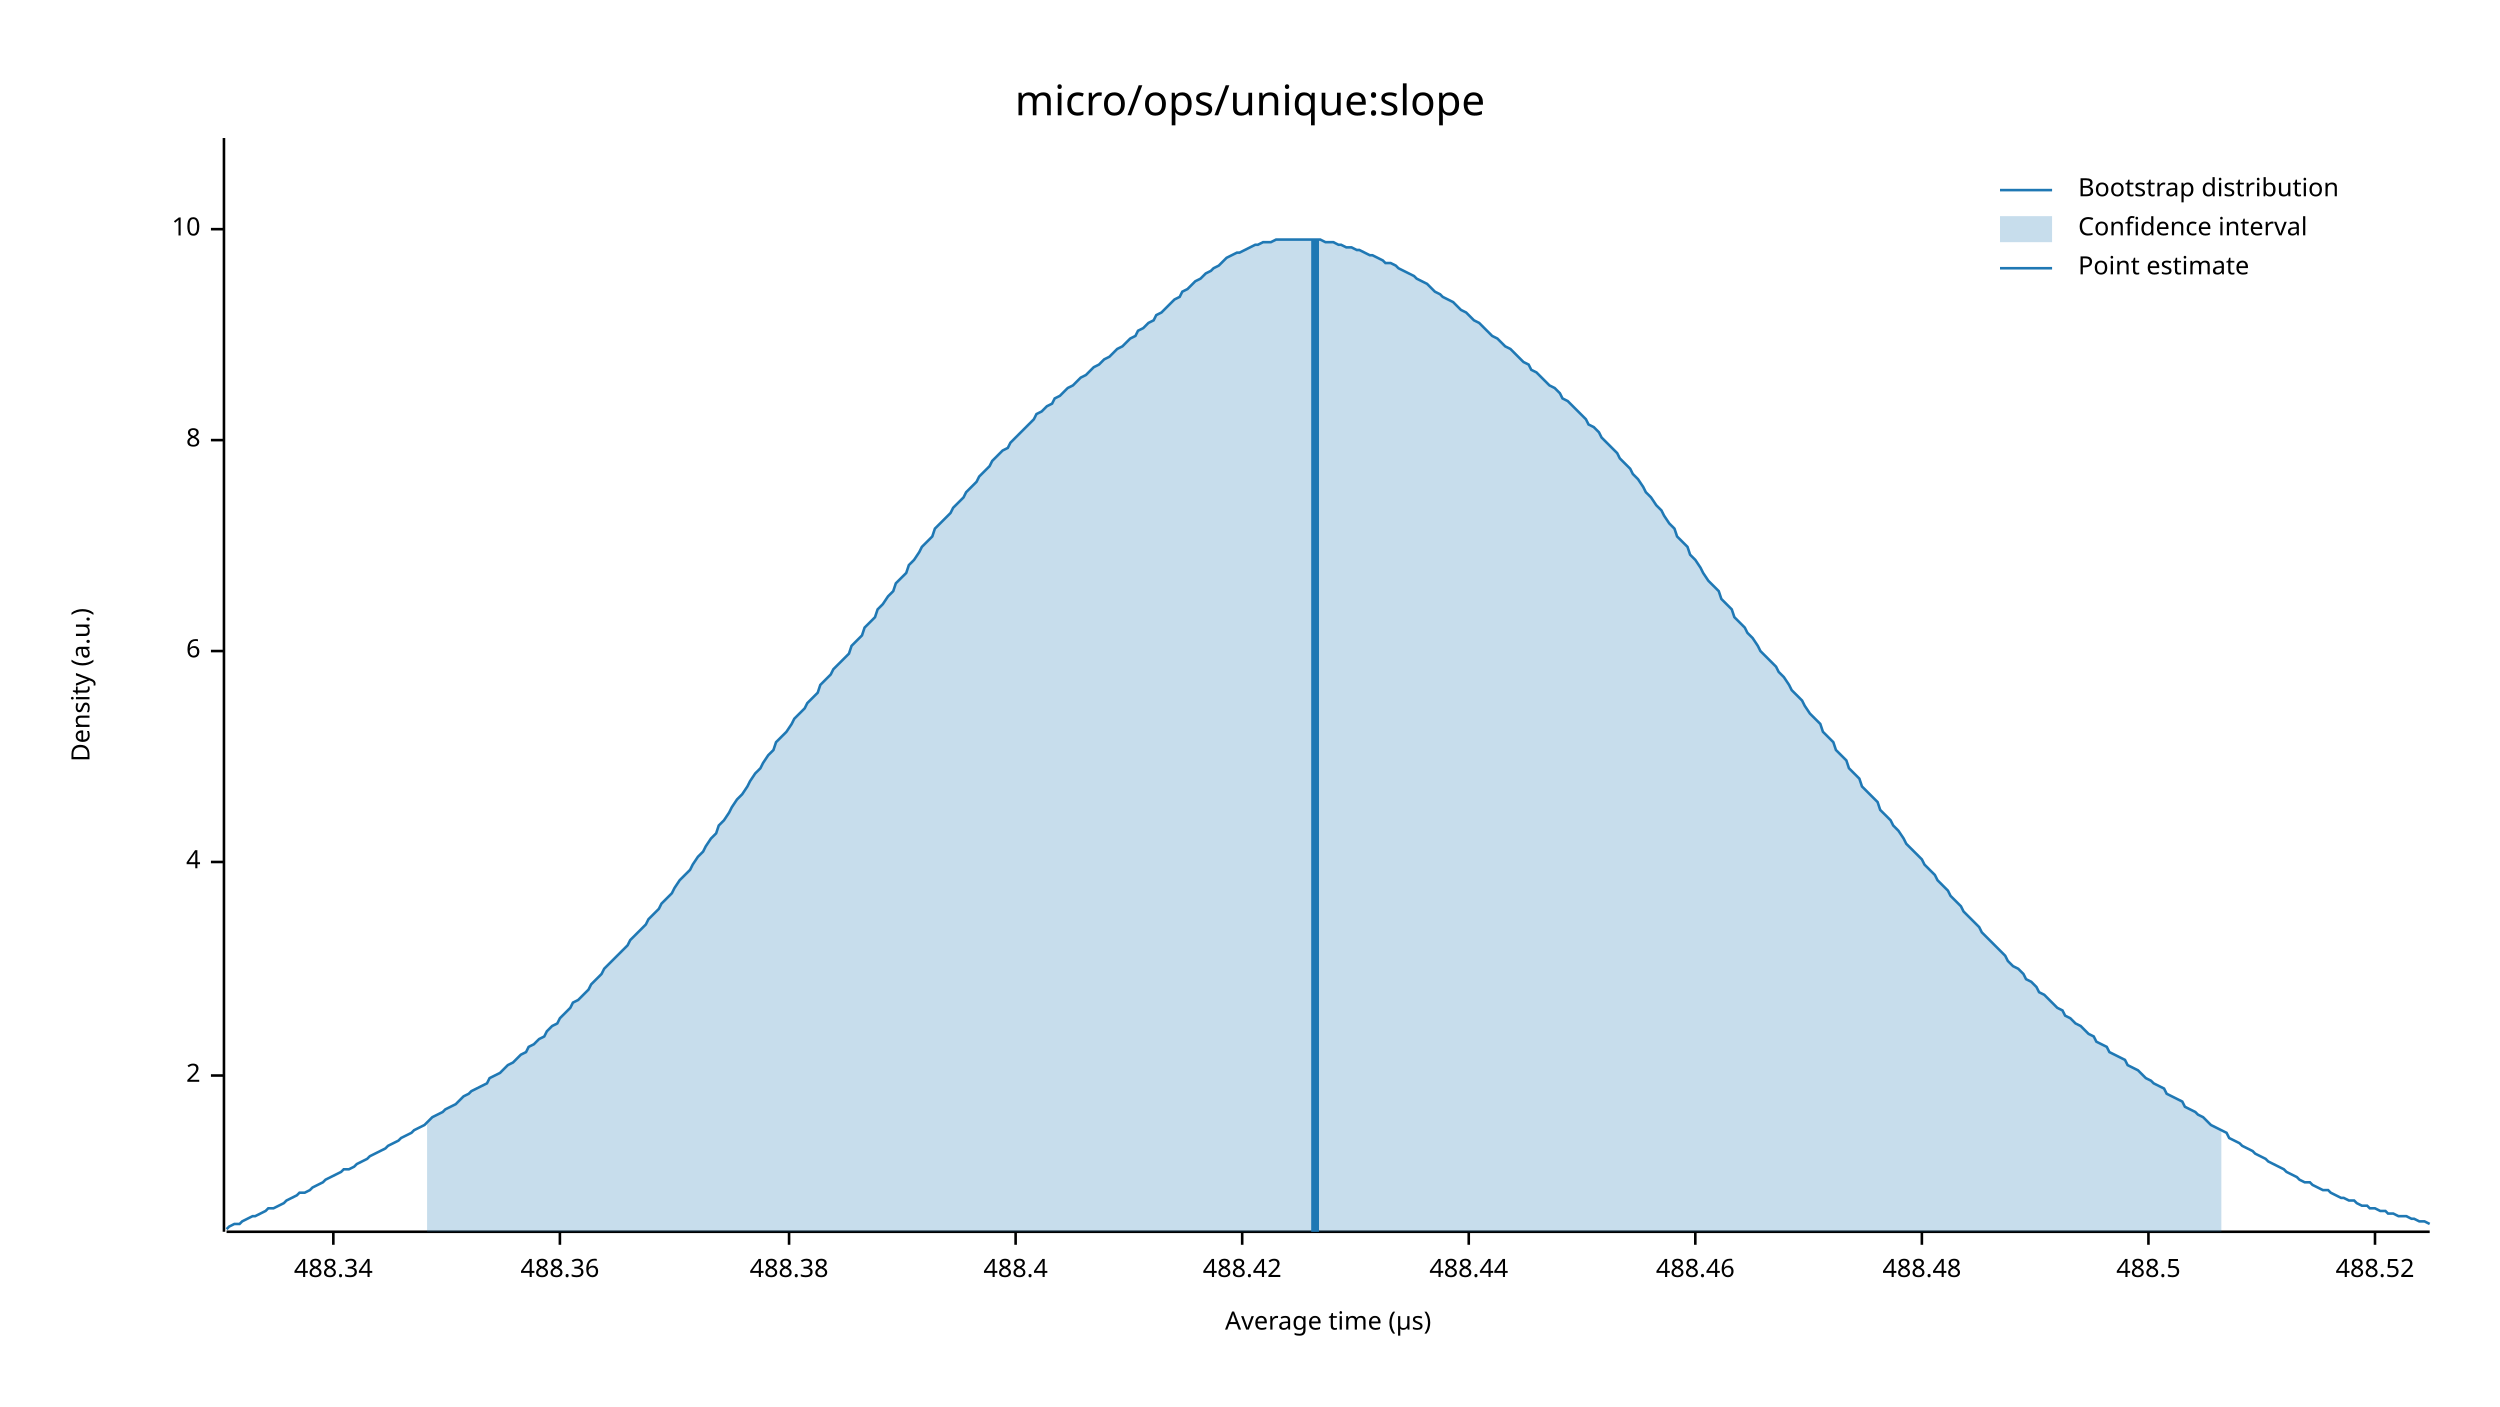
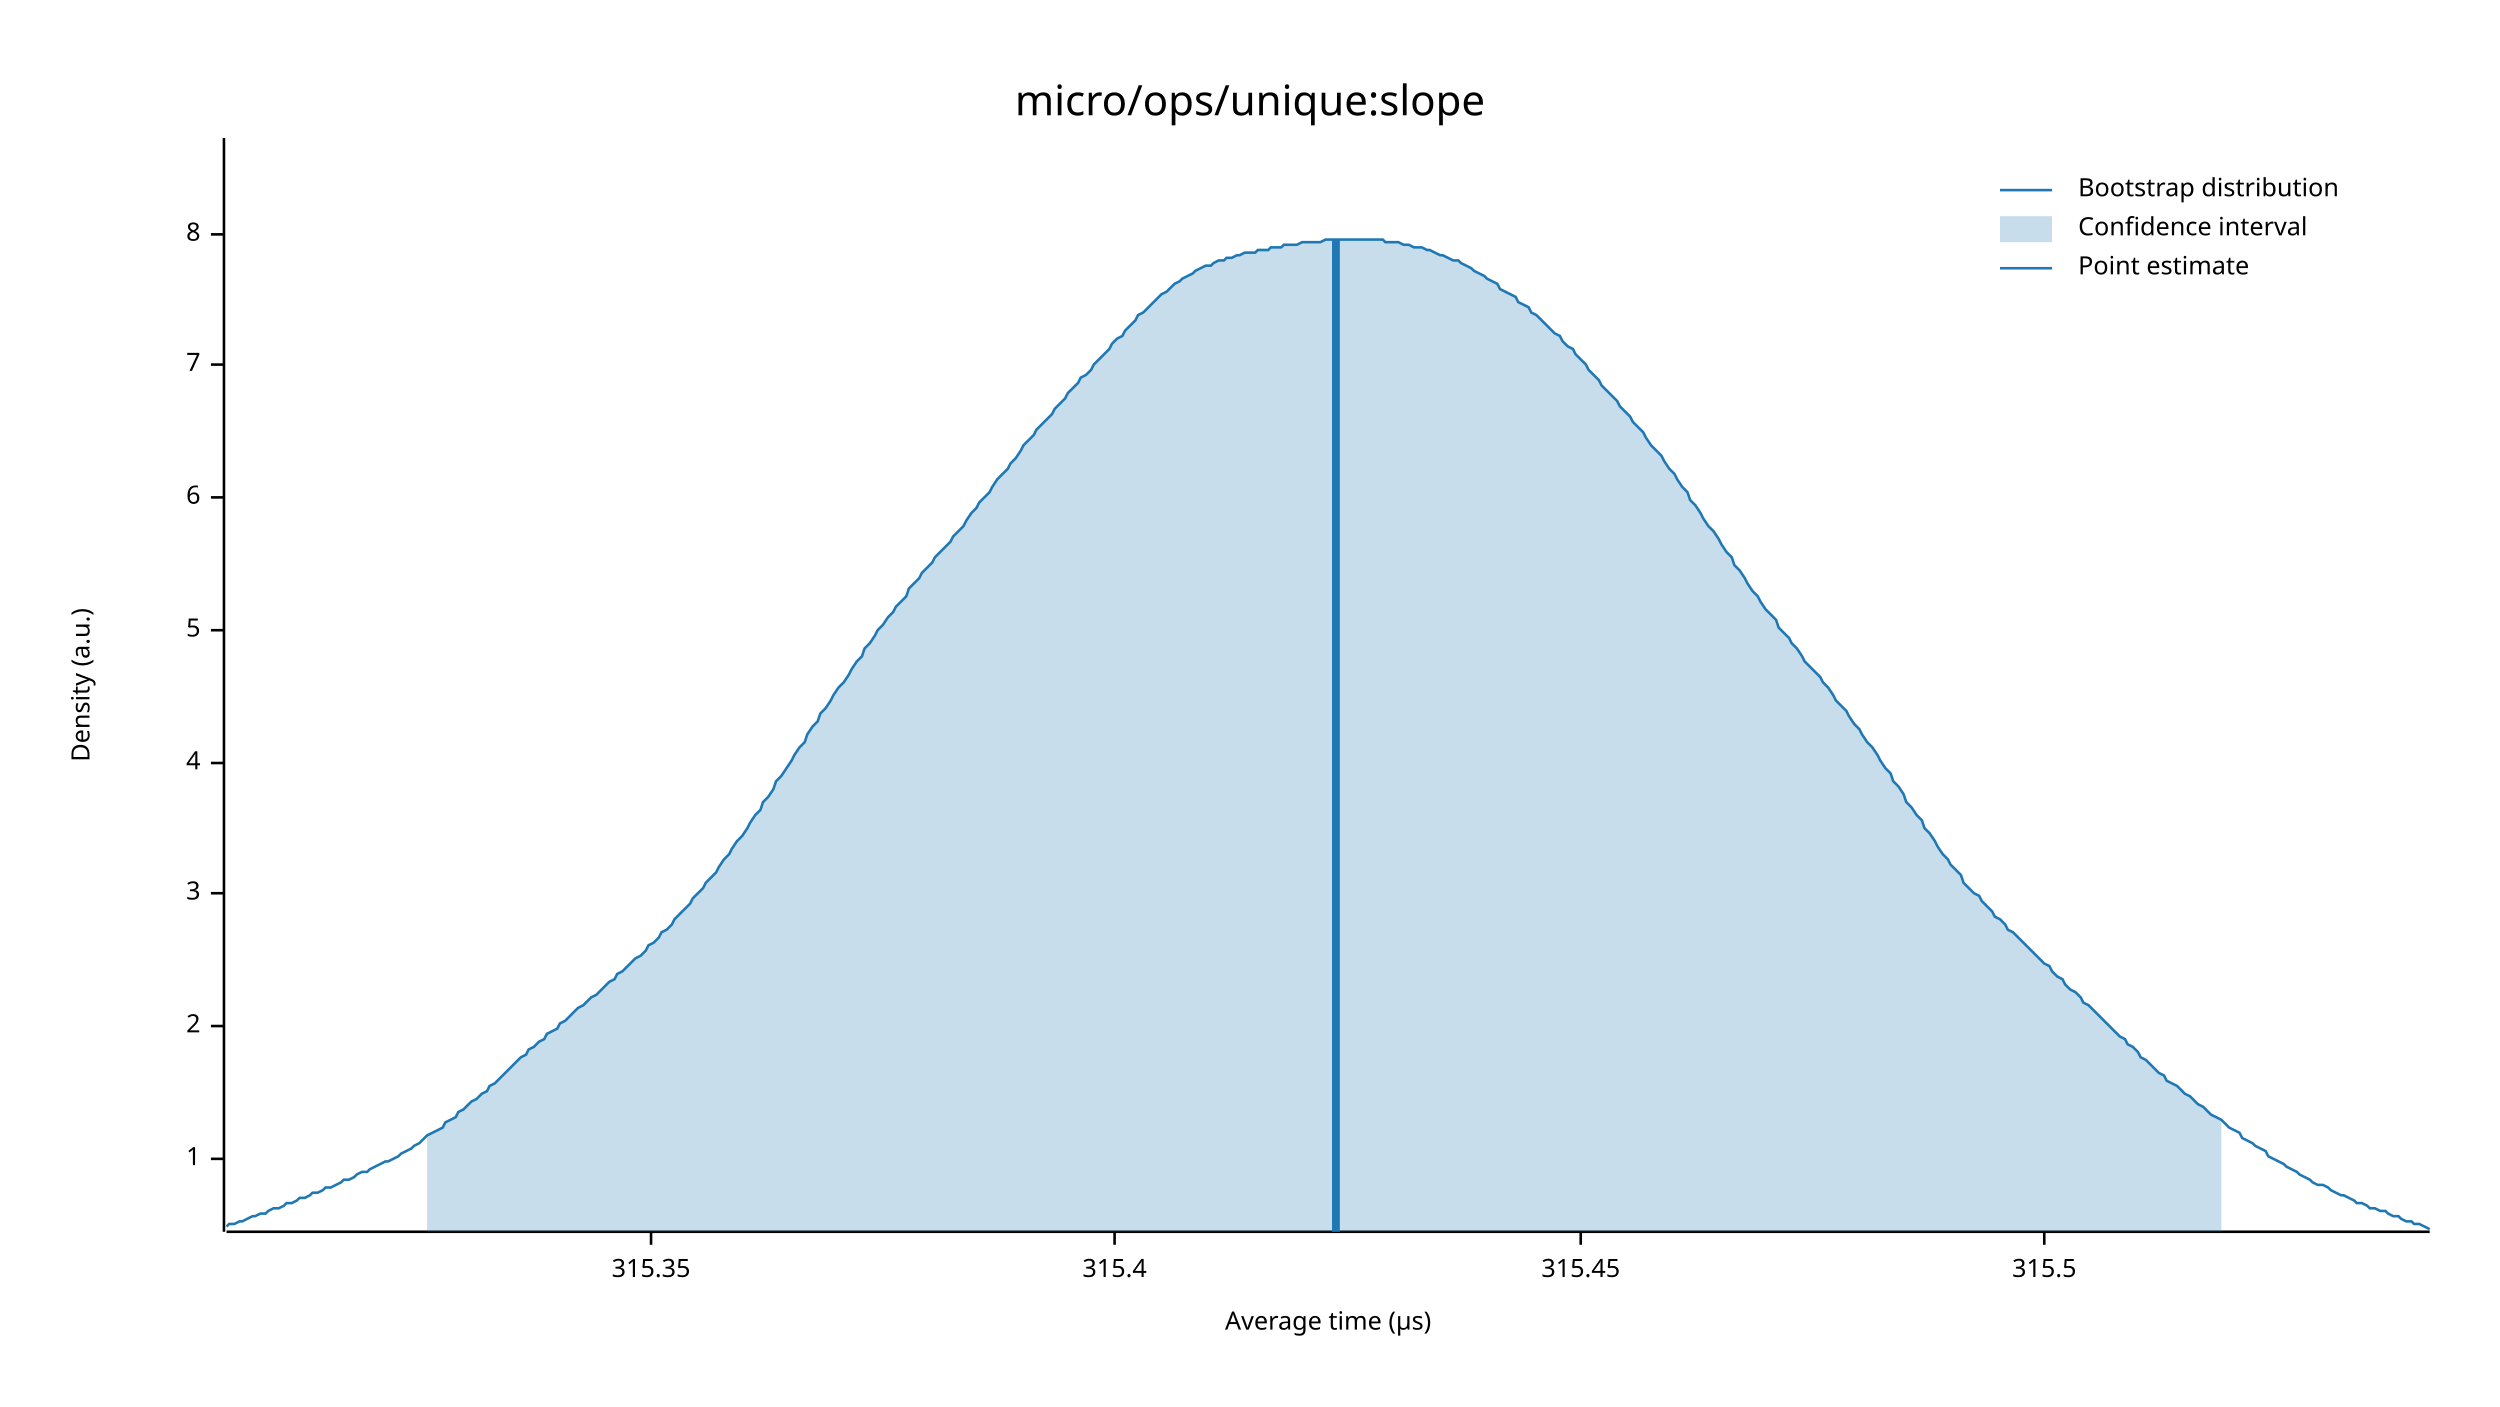
<svg xmlns="http://www.w3.org/2000/svg" width="960" height="540" viewBox="0 0 960 540">
  <text x="480" y="32" dy="0.76em" text-anchor="middle" font-family="sans-serif" font-size="16.129" opacity="1" fill="#000000">
micro/ops/unique:slope
</text>
  <text x="27" y="263" dy="0.76em" text-anchor="middle" font-family="sans-serif" font-size="9.677" opacity="1" fill="#000000" transform="rotate(270, 27, 263)">
Density (a.u.)
</text>
  <text x="510" y="513" dy="-0.5ex" text-anchor="middle" font-family="sans-serif" font-size="9.677" opacity="1" fill="#000000">
Average time (µs)
</text>
  <polyline fill="none" opacity="1" stroke="#000000" stroke-width="1" points="86,53 86,473 " />
-   <text x="77" y="413" dy="0.5ex" text-anchor="end" font-family="sans-serif" font-size="9.677" opacity="1" fill="#000000">
+   <text x="77" y="445" dy="0.5ex" text-anchor="end" font-family="sans-serif" font-size="9.677" opacity="1" fill="#000000">
+ 1
+ </text>
+   <polyline fill="none" opacity="1" stroke="#000000" stroke-width="1" points="81,445 86,445 " />
+   <text x="77" y="394" dy="0.5ex" text-anchor="end" font-family="sans-serif" font-size="9.677" opacity="1" fill="#000000">
2
</text>
-   <polyline fill="none" opacity="1" stroke="#000000" stroke-width="1" points="81,413 86,413 " />
-   <text x="77" y="331" dy="0.5ex" text-anchor="end" font-family="sans-serif" font-size="9.677" opacity="1" fill="#000000">
+   <polyline fill="none" opacity="1" stroke="#000000" stroke-width="1" points="81,394 86,394 " />
+   <text x="77" y="343" dy="0.5ex" text-anchor="end" font-family="sans-serif" font-size="9.677" opacity="1" fill="#000000">
+ 3
+ </text>
+   <polyline fill="none" opacity="1" stroke="#000000" stroke-width="1" points="81,343 86,343 " />
+   <text x="77" y="293" dy="0.5ex" text-anchor="end" font-family="sans-serif" font-size="9.677" opacity="1" fill="#000000">
4
</text>
-   <polyline fill="none" opacity="1" stroke="#000000" stroke-width="1" points="81,331 86,331 " />
-   <text x="77" y="250" dy="0.5ex" text-anchor="end" font-family="sans-serif" font-size="9.677" opacity="1" fill="#000000">
+   <polyline fill="none" opacity="1" stroke="#000000" stroke-width="1" points="81,293 86,293 " />
+   <text x="77" y="242" dy="0.5ex" text-anchor="end" font-family="sans-serif" font-size="9.677" opacity="1" fill="#000000">
+ 5
+ </text>
+   <polyline fill="none" opacity="1" stroke="#000000" stroke-width="1" points="81,242 86,242 " />
+   <text x="77" y="191" dy="0.5ex" text-anchor="end" font-family="sans-serif" font-size="9.677" opacity="1" fill="#000000">
6
</text>
-   <polyline fill="none" opacity="1" stroke="#000000" stroke-width="1" points="81,250 86,250 " />
-   <text x="77" y="169" dy="0.5ex" text-anchor="end" font-family="sans-serif" font-size="9.677" opacity="1" fill="#000000">
+   <polyline fill="none" opacity="1" stroke="#000000" stroke-width="1" points="81,191 86,191 " />
+   <text x="77" y="140" dy="0.5ex" text-anchor="end" font-family="sans-serif" font-size="9.677" opacity="1" fill="#000000">
+ 7
+ </text>
+   <polyline fill="none" opacity="1" stroke="#000000" stroke-width="1" points="81,140 86,140 " />
+   <text x="77" y="90" dy="0.5ex" text-anchor="end" font-family="sans-serif" font-size="9.677" opacity="1" fill="#000000">
8
</text>
-   <polyline fill="none" opacity="1" stroke="#000000" stroke-width="1" points="81,169 86,169 " />
-   <text x="77" y="88" dy="0.5ex" text-anchor="end" font-family="sans-serif" font-size="9.677" opacity="1" fill="#000000">
- 10
+   <polyline fill="none" opacity="1" stroke="#000000" stroke-width="1" points="81,90 86,90 " />
+   <polyline fill="none" opacity="1" stroke="#000000" stroke-width="1" points="87,473 933,473 " />
+   <text x="250" y="483" dy="0.76em" text-anchor="middle" font-family="sans-serif" font-size="9.677" opacity="1" fill="#000000">
+ 315.35
</text>
-   <polyline fill="none" opacity="1" stroke="#000000" stroke-width="1" points="81,88 86,88 " />
-   <polyline fill="none" opacity="1" stroke="#000000" stroke-width="1" points="87,473 933,473 " />
-   <text x="128" y="483" dy="0.76em" text-anchor="middle" font-family="sans-serif" font-size="9.677" opacity="1" fill="#000000">
- 488.34
+   <polyline fill="none" opacity="1" stroke="#000000" stroke-width="1" points="250,473 250,478 " />
+   <text x="428" y="483" dy="0.76em" text-anchor="middle" font-family="sans-serif" font-size="9.677" opacity="1" fill="#000000">
+ 315.4
</text>
-   <polyline fill="none" opacity="1" stroke="#000000" stroke-width="1" points="128,473 128,478 " />
-   <text x="215" y="483" dy="0.76em" text-anchor="middle" font-family="sans-serif" font-size="9.677" opacity="1" fill="#000000">
- 488.36
+   <polyline fill="none" opacity="1" stroke="#000000" stroke-width="1" points="428,473 428,478 " />
+   <text x="607" y="483" dy="0.76em" text-anchor="middle" font-family="sans-serif" font-size="9.677" opacity="1" fill="#000000">
+ 315.45
</text>
-   <polyline fill="none" opacity="1" stroke="#000000" stroke-width="1" points="215,473 215,478 " />
-   <text x="303" y="483" dy="0.76em" text-anchor="middle" font-family="sans-serif" font-size="9.677" opacity="1" fill="#000000">
- 488.38
+   <polyline fill="none" opacity="1" stroke="#000000" stroke-width="1" points="607,473 607,478 " />
+   <text x="785" y="483" dy="0.76em" text-anchor="middle" font-family="sans-serif" font-size="9.677" opacity="1" fill="#000000">
+ 315.5
</text>
-   <polyline fill="none" opacity="1" stroke="#000000" stroke-width="1" points="303,473 303,478 " />
-   <text x="390" y="483" dy="0.76em" text-anchor="middle" font-family="sans-serif" font-size="9.677" opacity="1" fill="#000000">
- 488.4
- </text>
-   <polyline fill="none" opacity="1" stroke="#000000" stroke-width="1" points="390,473 390,478 " />
-   <text x="477" y="483" dy="0.76em" text-anchor="middle" font-family="sans-serif" font-size="9.677" opacity="1" fill="#000000">
- 488.42
- </text>
-   <polyline fill="none" opacity="1" stroke="#000000" stroke-width="1" points="477,473 477,478 " />
-   <text x="564" y="483" dy="0.76em" text-anchor="middle" font-family="sans-serif" font-size="9.677" opacity="1" fill="#000000">
- 488.44
- </text>
-   <polyline fill="none" opacity="1" stroke="#000000" stroke-width="1" points="564,473 564,478 " />
-   <text x="651" y="483" dy="0.76em" text-anchor="middle" font-family="sans-serif" font-size="9.677" opacity="1" fill="#000000">
- 488.46
- </text>
-   <polyline fill="none" opacity="1" stroke="#000000" stroke-width="1" points="651,473 651,478 " />
-   <text x="738" y="483" dy="0.76em" text-anchor="middle" font-family="sans-serif" font-size="9.677" opacity="1" fill="#000000">
- 488.48
- </text>
-   <polyline fill="none" opacity="1" stroke="#000000" stroke-width="1" points="738,473 738,478 " />
-   <text x="825" y="483" dy="0.76em" text-anchor="middle" font-family="sans-serif" font-size="9.677" opacity="1" fill="#000000">
- 488.5
- </text>
-   <polyline fill="none" opacity="1" stroke="#000000" stroke-width="1" points="825,473 825,478 " />
-   <text x="912" y="483" dy="0.76em" text-anchor="middle" font-family="sans-serif" font-size="9.677" opacity="1" fill="#000000">
- 488.52
- </text>
-   <polyline fill="none" opacity="1" stroke="#000000" stroke-width="1" points="912,473 912,478 " />
-   <polyline fill="none" opacity="1" stroke="#1F78B4" stroke-width="1" points="87,472 88,471 90,470 92,470 93,469 95,468 97,467 98,467 100,466 102,465 103,464 105,464 107,463 109,462 110,461 112,460 114,459 115,458 117,458 119,457 120,456 122,455 124,454 125,453 127,452 129,451 131,450 132,449 134,449 136,448 137,447 139,446 141,445 142,444 144,443 146,442 148,441 149,440 151,439 153,438 154,437 156,436 158,435 159,434 161,433 163,432 164,431 166,429 168,428 170,427 171,426 173,425 175,424 176,423 178,421 180,420 181,419 183,418 185,417 187,416 188,414 190,413 192,412 193,411 195,409 197,408 198,407 200,405 202,404 203,402 205,401 207,399 209,398 210,396 212,394 214,393 215,391 217,389 219,387 220,385 222,384 224,382 226,380 227,378 229,376 231,374 232,372 234,370 236,368 237,367 239,365 241,363 242,361 244,359 246,357 248,355 249,353 251,351 253,349 254,347 256,345 258,343 259,341 261,338 263,336 265,334 266,332 268,329 270,327 271,325 273,322 275,320 276,317 278,315 280,312 281,310 283,307 285,305 287,302 288,300 290,297 292,295 293,293 295,290 297,288 298,285 300,283 302,281 304,278 305,276 307,274 309,272 310,270 312,268 314,266 315,263 317,261 319,259 320,257 322,255 324,253 326,251 327,248 329,246 331,244 332,241 334,239 336,237 337,234 339,232 341,229 343,227 344,224 346,222 348,220 349,217 351,215 353,212 354,210 356,208 358,206 359,203 361,201 363,199 365,197 366,195 368,193 370,191 371,189 373,187 375,185 376,183 378,181 380,179 381,177 383,175 385,173 387,172 388,170 390,168 392,166 393,165 395,163 397,161 398,159 400,158 402,156 404,155 405,153 407,152 409,150 410,149 412,148 414,146 415,145 417,144 419,142 420,141 422,140 424,138 426,137 427,136 429,134 431,133 432,132 434,130 436,129 437,127 439,126 441,124 443,123 444,121 446,120 448,118 449,117 451,115 453,114 454,112 456,111 458,109 459,108 461,107 463,105 465,104 466,103 468,102 470,100 471,99 473,98 475,97 476,97 478,96 480,95 482,94 483,94 485,93 487,93 488,93 490,92 492,92 493,92 495,92 497,92 498,92 500,92 502,92 504,92 505,92 507,92 509,93 510,93 512,93 514,94 515,94 517,95 519,95 521,96 522,96 524,97 526,98 527,98 529,99 531,100 532,101 534,101 536,102 537,103 539,104 541,105 543,106 544,107 546,108 548,109 549,110 551,112 553,113 554,114 556,115 558,116 560,118 561,119 563,120 565,122 566,123 568,124 570,126 571,127 573,129 575,130 576,131 578,133 580,134 582,136 583,137 585,139 587,140 588,142 590,143 592,145 593,146 595,148 597,149 599,151 600,153 602,154 604,156 605,157 607,159 609,161 610,163 612,164 614,166 615,168 617,170 619,172 621,174 622,176 624,178 626,180 627,182 629,184 631,187 632,189 634,191 636,194 638,196 639,198 641,201 643,203 644,206 646,208 648,210 649,213 651,215 653,218 654,220 656,223 658,225 660,227 661,230 663,232 665,234 666,237 668,239 670,241 671,243 673,245 675,248 676,250 678,252 680,254 682,256 683,258 685,260 687,263 688,265 690,267 692,269 693,271 695,274 697,276 699,278 700,281 702,283 704,285 705,288 707,290 709,292 710,295 712,297 714,299 715,302 717,304 719,306 721,308 722,311 724,313 726,315 727,317 729,319 731,322 732,324 734,326 736,328 738,330 739,332 741,334 743,336 744,338 746,340 748,342 749,344 751,346 753,348 754,350 756,352 758,354 760,356 761,358 763,360 765,362 766,363 768,365 770,367 771,369 773,371 775,372 777,374 778,376 780,377 782,379 783,381 785,382 787,384 788,385 790,387 792,388 793,390 795,391 797,393 799,394 800,395 802,397 804,398 805,400 807,401 809,402 810,404 812,405 814,406 816,407 817,409 819,410 821,411 822,412 824,414 826,415 827,416 829,417 831,418 832,420 834,421 836,422 838,423 839,425 841,426 843,427 844,428 846,429 848,431 849,432 851,433 853,434 855,435 856,437 858,438 860,439 861,440 863,441 865,442 866,443 868,444 870,445 871,446 873,447 875,448 877,449 878,450 880,451 882,452 883,453 885,454 887,454 888,455 890,456 892,457 894,457 895,458 897,459 899,460 900,460 902,461 904,461 905,462 907,463 909,463 910,464 912,464 914,465 916,465 917,466 919,466 921,467 922,467 924,467 926,468 927,468 929,469 931,469 933,470 " />
-   <polygon opacity="0.25" fill="#1F78B4" points="164,431 166,429 168,428 170,427 171,426 173,425 175,424 176,423 178,421 180,420 181,419 183,418 185,417 187,416 188,414 190,413 192,412 193,411 195,409 197,408 198,407 200,405 202,404 203,402 205,401 207,399 209,398 210,396 212,394 214,393 215,391 217,389 219,387 220,385 222,384 224,382 226,380 227,378 229,376 231,374 232,372 234,370 236,368 237,367 239,365 241,363 242,361 244,359 246,357 248,355 249,353 251,351 253,349 254,347 256,345 258,343 259,341 261,338 263,336 265,334 266,332 268,329 270,327 271,325 273,322 275,320 276,317 278,315 280,312 281,310 283,307 285,305 287,302 288,300 290,297 292,295 293,293 295,290 297,288 298,285 300,283 302,281 304,278 305,276 307,274 309,272 310,270 312,268 314,266 315,263 317,261 319,259 320,257 322,255 324,253 326,251 327,248 329,246 331,244 332,241 334,239 336,237 337,234 339,232 341,229 343,227 344,224 346,222 348,220 349,217 351,215 353,212 354,210 356,208 358,206 359,203 361,201 363,199 365,197 366,195 368,193 370,191 371,189 373,187 375,185 376,183 378,181 380,179 381,177 383,175 385,173 387,172 388,170 390,168 392,166 393,165 395,163 397,161 398,159 400,158 402,156 404,155 405,153 407,152 409,150 410,149 412,148 414,146 415,145 417,144 419,142 420,141 422,140 424,138 426,137 427,136 429,134 431,133 432,132 434,130 436,129 437,127 439,126 441,124 443,123 444,121 446,120 448,118 449,117 451,115 453,114 454,112 456,111 458,109 459,108 461,107 463,105 465,104 466,103 468,102 470,100 471,99 473,98 475,97 476,97 478,96 480,95 482,94 483,94 485,93 487,93 488,93 490,92 492,92 493,92 495,92 497,92 498,92 500,92 502,92 504,92 505,92 507,92 509,93 510,93 512,93 514,94 515,94 517,95 519,95 521,96 522,96 524,97 526,98 527,98 529,99 531,100 532,101 534,101 536,102 537,103 539,104 541,105 543,106 544,107 546,108 548,109 549,110 551,112 553,113 554,114 556,115 558,116 560,118 561,119 563,120 565,122 566,123 568,124 570,126 571,127 573,129 575,130 576,131 578,133 580,134 582,136 583,137 585,139 587,140 588,142 590,143 592,145 593,146 595,148 597,149 599,151 600,153 602,154 604,156 605,157 607,159 609,161 610,163 612,164 614,166 615,168 617,170 619,172 621,174 622,176 624,178 626,180 627,182 629,184 631,187 632,189 634,191 636,194 638,196 639,198 641,201 643,203 644,206 646,208 648,210 649,213 651,215 653,218 654,220 656,223 658,225 660,227 661,230 663,232 665,234 666,237 668,239 670,241 671,243 673,245 675,248 676,250 678,252 680,254 682,256 683,258 685,260 687,263 688,265 690,267 692,269 693,271 695,274 697,276 699,278 700,281 702,283 704,285 705,288 707,290 709,292 710,295 712,297 714,299 715,302 717,304 719,306 721,308 722,311 724,313 726,315 727,317 729,319 731,322 732,324 734,326 736,328 738,330 739,332 741,334 743,336 744,338 746,340 748,342 749,344 751,346 753,348 754,350 756,352 758,354 760,356 761,358 763,360 765,362 766,363 768,365 770,367 771,369 773,371 775,372 777,374 778,376 780,377 782,379 783,381 785,382 787,384 788,385 790,387 792,388 793,390 795,391 797,393 799,394 800,395 802,397 804,398 805,400 807,401 809,402 810,404 812,405 814,406 816,407 817,409 819,410 821,411 822,412 824,414 826,415 827,416 829,417 831,418 832,420 834,421 836,422 838,423 839,425 841,426 843,427 844,428 846,429 848,431 849,432 851,433 853,434 853,473 164,473 " />
-   <polyline fill="none" opacity="1" stroke="#1F78B4" stroke-width="3" points="505,473 505,92 " />
+   <polyline fill="none" opacity="1" stroke="#000000" stroke-width="1" points="785,473 785,478 " />
+   <polyline fill="none" opacity="1" stroke="#1F78B4" stroke-width="1" points="87,471 88,470 90,470 92,469 93,469 95,468 97,467 98,467 100,466 102,466 103,465 105,464 107,464 109,463 110,462 112,462 114,461 115,460 117,460 119,459 120,458 122,458 124,457 125,456 127,456 129,455 131,454 132,453 134,453 136,452 137,451 139,450 141,450 142,449 144,448 146,447 148,446 149,446 151,445 153,444 154,443 156,442 158,441 159,440 161,439 163,437 164,436 166,435 168,434 170,433 171,431 173,430 175,429 176,427 178,426 180,424 181,423 183,422 185,420 187,419 188,417 190,416 192,414 193,413 195,411 197,409 198,408 200,406 202,405 203,403 205,402 207,400 209,399 210,397 212,396 214,395 215,393 217,392 219,390 220,389 222,387 224,386 226,384 227,383 229,382 231,380 232,379 234,377 236,376 237,374 239,373 241,371 242,370 244,368 246,367 248,365 249,363 251,362 253,360 254,358 256,357 258,355 259,353 261,351 263,349 265,347 266,345 268,343 270,341 271,339 273,337 275,335 276,333 278,330 280,328 281,326 283,323 285,321 287,318 288,316 290,313 292,311 293,308 295,306 297,303 298,300 300,298 302,295 304,292 305,290 307,287 309,285 310,282 312,279 314,277 315,274 317,272 319,269 320,267 322,264 324,262 326,259 327,257 329,254 331,252 332,249 334,247 336,244 337,242 339,240 341,237 343,235 344,233 346,231 348,229 349,226 351,224 353,222 354,220 356,218 358,216 359,214 361,212 363,210 365,208 366,206 368,204 370,202 371,200 373,197 375,195 376,193 378,191 380,189 381,187 383,184 385,182 387,180 388,178 390,176 392,173 393,171 395,169 397,167 398,165 400,163 402,161 404,159 405,157 407,155 409,153 410,151 412,149 414,147 415,145 417,144 419,142 420,140 422,138 424,136 426,134 427,132 429,130 431,129 432,127 434,125 436,123 437,121 439,120 441,118 443,116 444,115 446,113 448,112 449,111 451,109 453,108 454,107 456,106 458,105 459,104 461,103 463,102 465,102 466,101 468,100 470,100 471,99 473,99 475,98 476,98 478,97 480,97 482,97 483,96 485,96 487,96 488,95 490,95 492,95 493,94 495,94 497,94 498,94 500,93 502,93 504,93 505,93 507,93 509,92 510,92 512,92 514,92 515,92 517,92 519,92 521,92 522,92 524,92 526,92 527,92 529,92 531,92 532,93 534,93 536,93 537,93 539,94 541,94 543,95 544,95 546,95 548,96 549,96 551,97 553,98 554,98 556,99 558,100 560,100 561,101 563,102 565,103 566,104 568,105 570,106 571,107 573,108 575,109 576,111 578,112 580,113 582,114 583,116 585,117 587,118 588,120 590,121 592,123 593,124 595,126 597,128 599,129 600,131 602,133 604,134 605,136 607,138 609,140 610,142 612,144 614,146 615,148 617,150 619,152 621,154 622,156 624,158 626,160 627,162 629,164 631,166 632,168 634,171 636,173 638,175 639,177 641,180 643,182 644,184 646,187 648,189 649,192 651,194 653,197 654,199 656,202 658,204 660,207 661,209 663,212 665,214 666,217 668,219 670,222 671,224 673,227 675,229 676,231 678,234 680,236 682,238 683,241 685,243 687,245 688,247 690,249 692,252 693,254 695,256 697,258 699,260 700,262 702,264 704,267 705,269 707,271 709,273 710,275 712,278 714,280 715,282 717,285 719,287 721,290 722,292 724,295 726,297 727,300 729,302 731,305 732,308 734,310 736,313 738,315 739,318 741,320 743,323 744,325 746,328 748,330 749,332 751,334 753,336 754,339 756,341 758,343 760,344 761,346 763,348 765,350 766,352 768,353 770,355 771,357 773,358 775,360 777,362 778,363 780,365 782,367 783,368 785,370 787,371 788,373 790,375 792,376 793,378 795,380 797,381 799,383 800,385 802,386 804,388 805,389 807,391 809,393 810,394 812,396 814,398 816,399 817,401 819,402 821,404 822,406 824,407 826,409 827,410 829,412 831,413 832,415 834,416 836,417 838,419 839,420 841,421 843,423 844,424 846,425 848,427 849,428 851,429 853,430 855,432 856,433 858,434 860,435 861,437 863,438 865,439 866,440 868,441 870,442 871,444 873,445 875,446 877,447 878,448 880,449 882,450 883,451 885,452 887,453 888,454 890,455 892,455 894,456 895,457 897,458 899,459 900,459 902,460 904,461 905,462 907,462 909,463 910,464 912,464 914,465 916,465 917,466 919,467 921,467 922,468 924,469 926,469 927,470 929,470 931,471 933,472 " />
+   <polygon opacity="0.25" fill="#1F78B4" points="164,436 166,435 168,434 170,433 171,431 173,430 175,429 176,427 178,426 180,424 181,423 183,422 185,420 187,419 188,417 190,416 192,414 193,413 195,411 197,409 198,408 200,406 202,405 203,403 205,402 207,400 209,399 210,397 212,396 214,395 215,393 217,392 219,390 220,389 222,387 224,386 226,384 227,383 229,382 231,380 232,379 234,377 236,376 237,374 239,373 241,371 242,370 244,368 246,367 248,365 249,363 251,362 253,360 254,358 256,357 258,355 259,353 261,351 263,349 265,347 266,345 268,343 270,341 271,339 273,337 275,335 276,333 278,330 280,328 281,326 283,323 285,321 287,318 288,316 290,313 292,311 293,308 295,306 297,303 298,300 300,298 302,295 304,292 305,290 307,287 309,285 310,282 312,279 314,277 315,274 317,272 319,269 320,267 322,264 324,262 326,259 327,257 329,254 331,252 332,249 334,247 336,244 337,242 339,240 341,237 343,235 344,233 346,231 348,229 349,226 351,224 353,222 354,220 356,218 358,216 359,214 361,212 363,210 365,208 366,206 368,204 370,202 371,200 373,197 375,195 376,193 378,191 380,189 381,187 383,184 385,182 387,180 388,178 390,176 392,173 393,171 395,169 397,167 398,165 400,163 402,161 404,159 405,157 407,155 409,153 410,151 412,149 414,147 415,145 417,144 419,142 420,140 422,138 424,136 426,134 427,132 429,130 431,129 432,127 434,125 436,123 437,121 439,120 441,118 443,116 444,115 446,113 448,112 449,111 451,109 453,108 454,107 456,106 458,105 459,104 461,103 463,102 465,102 466,101 468,100 470,100 471,99 473,99 475,98 476,98 478,97 480,97 482,97 483,96 485,96 487,96 488,95 490,95 492,95 493,94 495,94 497,94 498,94 500,93 502,93 504,93 505,93 507,93 509,92 510,92 512,92 514,92 515,92 517,92 519,92 521,92 522,92 524,92 526,92 527,92 529,92 531,92 532,93 534,93 536,93 537,93 539,94 541,94 543,95 544,95 546,95 548,96 549,96 551,97 553,98 554,98 556,99 558,100 560,100 561,101 563,102 565,103 566,104 568,105 570,106 571,107 573,108 575,109 576,111 578,112 580,113 582,114 583,116 585,117 587,118 588,120 590,121 592,123 593,124 595,126 597,128 599,129 600,131 602,133 604,134 605,136 607,138 609,140 610,142 612,144 614,146 615,148 617,150 619,152 621,154 622,156 624,158 626,160 627,162 629,164 631,166 632,168 634,171 636,173 638,175 639,177 641,180 643,182 644,184 646,187 648,189 649,192 651,194 653,197 654,199 656,202 658,204 660,207 661,209 663,212 665,214 666,217 668,219 670,222 671,224 673,227 675,229 676,231 678,234 680,236 682,238 683,241 685,243 687,245 688,247 690,249 692,252 693,254 695,256 697,258 699,260 700,262 702,264 704,267 705,269 707,271 709,273 710,275 712,278 714,280 715,282 717,285 719,287 721,290 722,292 724,295 726,297 727,300 729,302 731,305 732,308 734,310 736,313 738,315 739,318 741,320 743,323 744,325 746,328 748,330 749,332 751,334 753,336 754,339 756,341 758,343 760,344 761,346 763,348 765,350 766,352 768,353 770,355 771,357 773,358 775,360 777,362 778,363 780,365 782,367 783,368 785,370 787,371 788,373 790,375 792,376 793,378 795,380 797,381 799,383 800,385 802,386 804,388 805,389 807,391 809,393 810,394 812,396 814,398 816,399 817,401 819,402 821,404 822,406 824,407 826,409 827,410 829,412 831,413 832,415 834,416 836,417 838,419 839,420 841,421 843,423 844,424 846,425 848,427 849,428 851,429 853,430 853,473 164,473 " />
+   <polyline fill="none" opacity="1" stroke="#1F78B4" stroke-width="3" points="513,473 513,92 " />
  <text x="798" y="68" dy="0.76em" text-anchor="start" font-family="sans-serif" font-size="9.677" opacity="1" fill="#000000">
Bootstrap distribution
</text>
  <text x="798" y="83" dy="0.76em" text-anchor="start" font-family="sans-serif" font-size="9.677" opacity="1" fill="#000000">
Confidence interval
</text>
  <text x="798" y="98" dy="0.76em" text-anchor="start" font-family="sans-serif" font-size="9.677" opacity="1" fill="#000000">
Point estimate
</text>
  <polyline fill="none" opacity="1" stroke="#1F78B4" stroke-width="1" points="768,73 788,73 " />
  <rect x="768" y="83" width="20" height="10" opacity="0.25" fill="#1F78B4" stroke="none" />
  <polyline fill="none" opacity="1" stroke="#1F78B4" stroke-width="1" points="768,103 788,103 " />
</svg>
